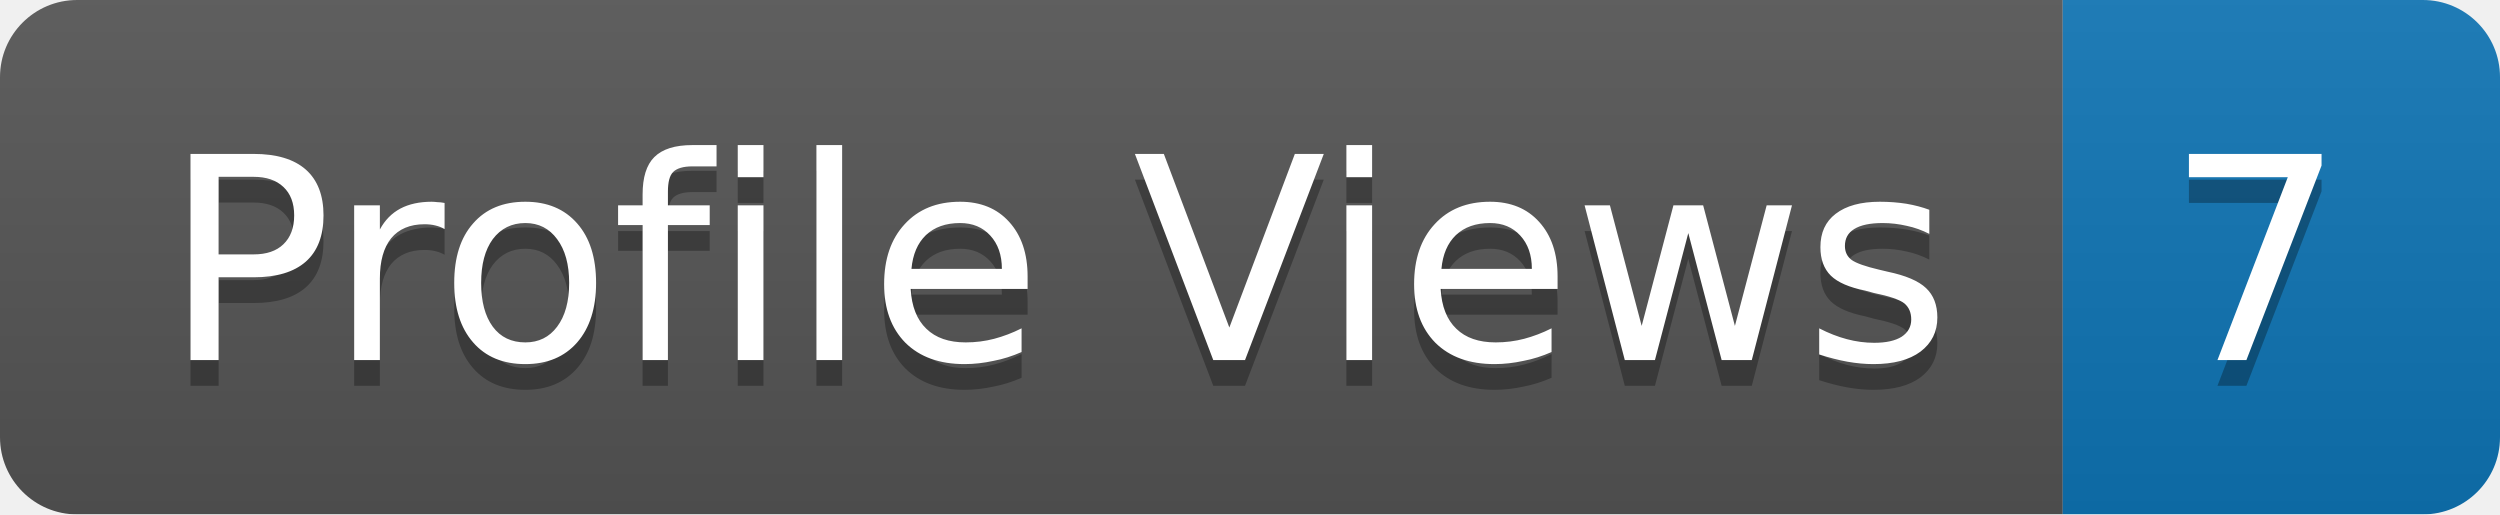
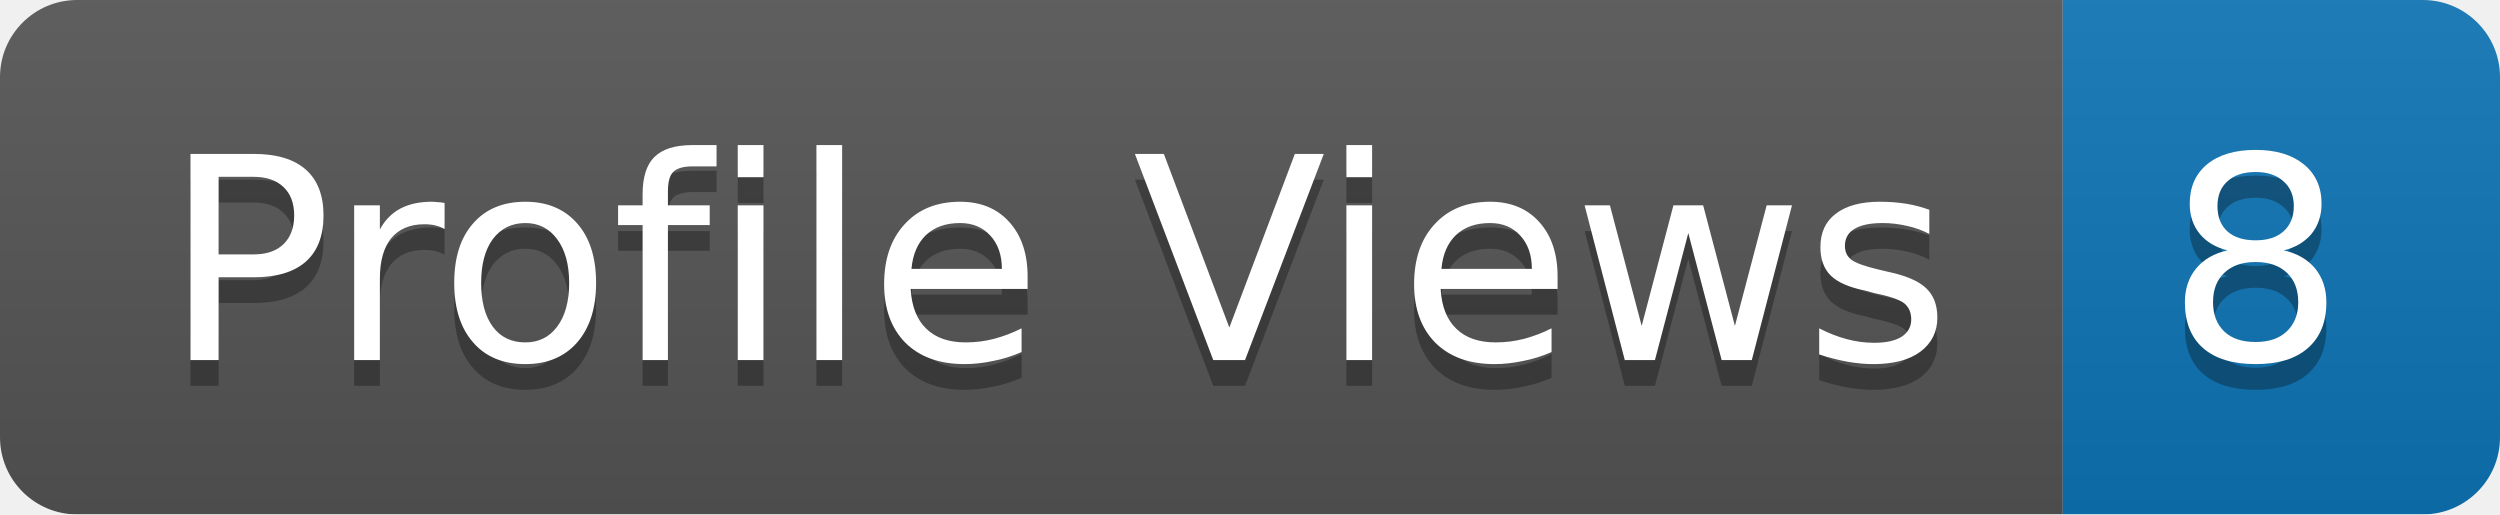
<svg xmlns="http://www.w3.org/2000/svg" width="97.2" height="20">
  <linearGradient id="b" x2="0" y2="100%">
    <stop offset="0" stop-color="#bbb" stop-opacity=".1" />
    <stop offset="1" stop-opacity=".1" />
  </linearGradient>
  <mask id="a">
    <rect width="97.2" height="20" rx="3" fill="#fff" />
  </mask>
  <g mask="url(#a)">
    <rect width="80.2" height="20" fill="#555" />
    <rect x="80.2" width="17" height="20" fill="#0e75b6" />
    <rect width="97.2" height="20" fill="url(#b)" />
  </g>
  <g fill="#fff" text-anchor="middle" font-family="DejaVu Sans,Verdana,Geneva,sans-serif" font-size="11">
    <text x="41.1" y="15" fill="#010101" fill-opacity=".3">Profile Views</text>
    <text x="41.1" y="14">Profile Views</text>
-     <text x="87.7" y="15" fill="#010101" fill-opacity=".3">7</text>
-     <text x="87.7" y="14">7</text>
+     <text x="87.7" y="15" fill="#010101" fill-opacity=".3">8</text>
+     <text x="87.7" y="14">8</text>
  </g>
</svg>
